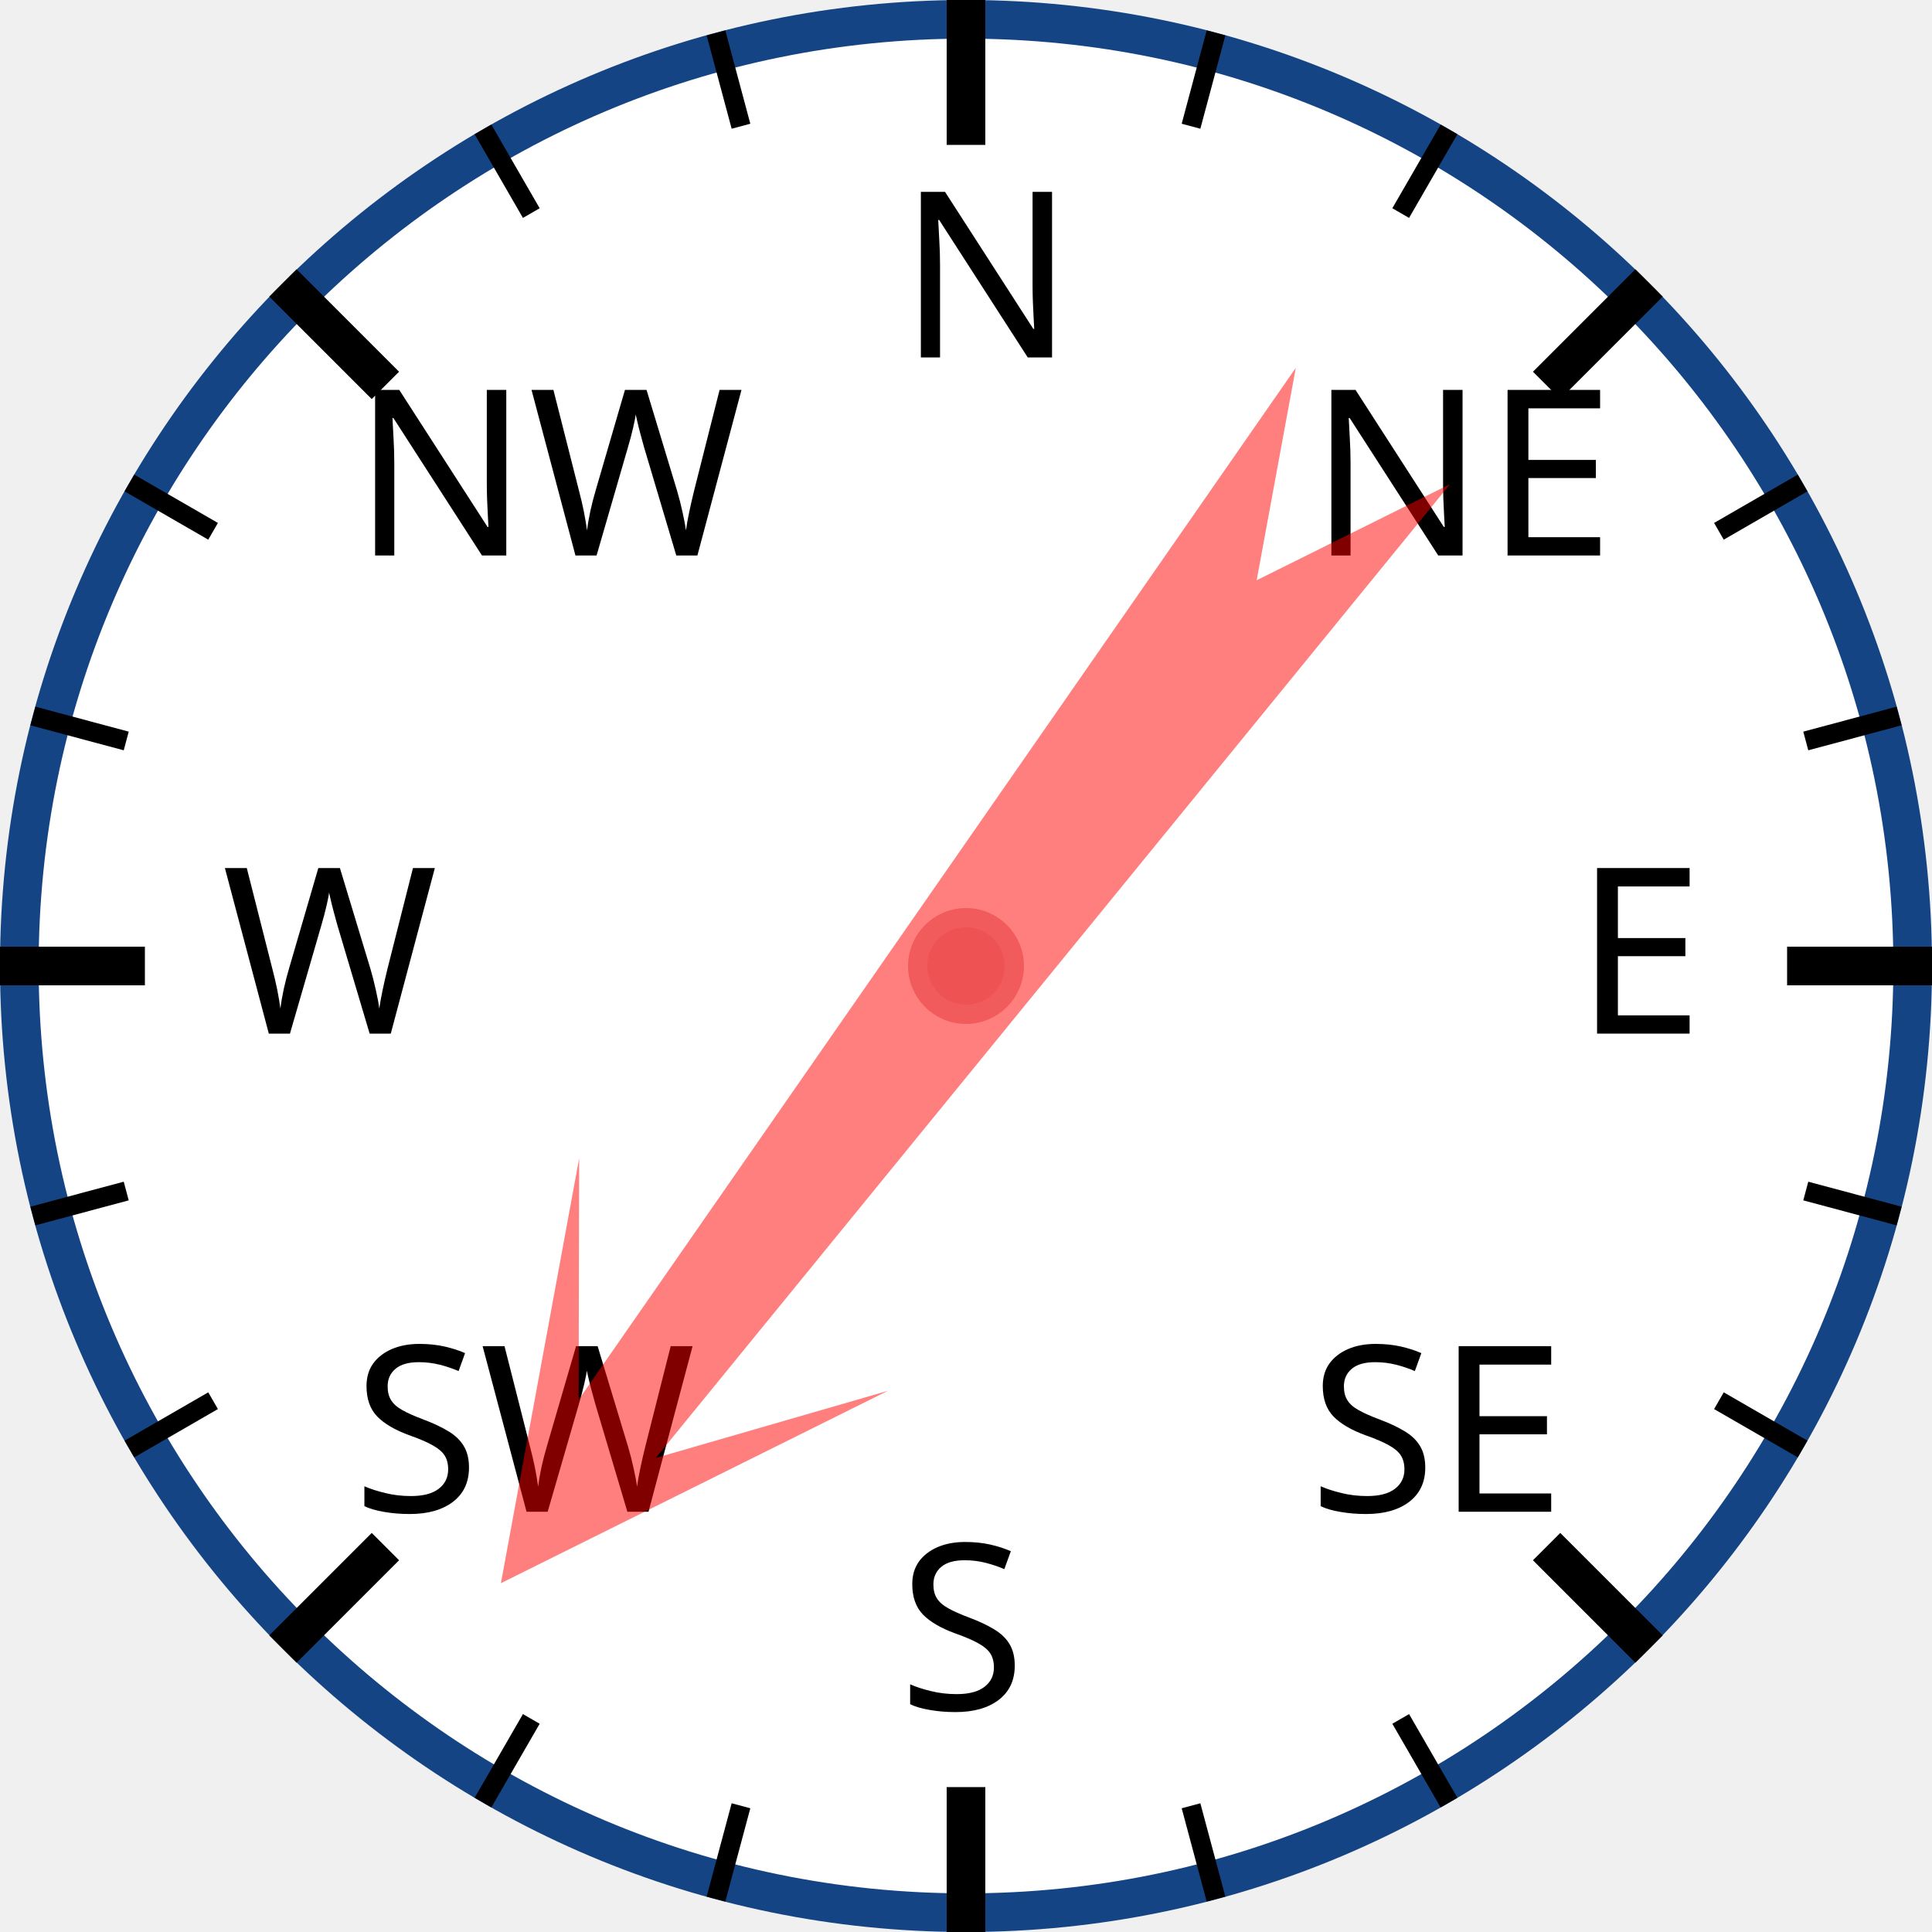
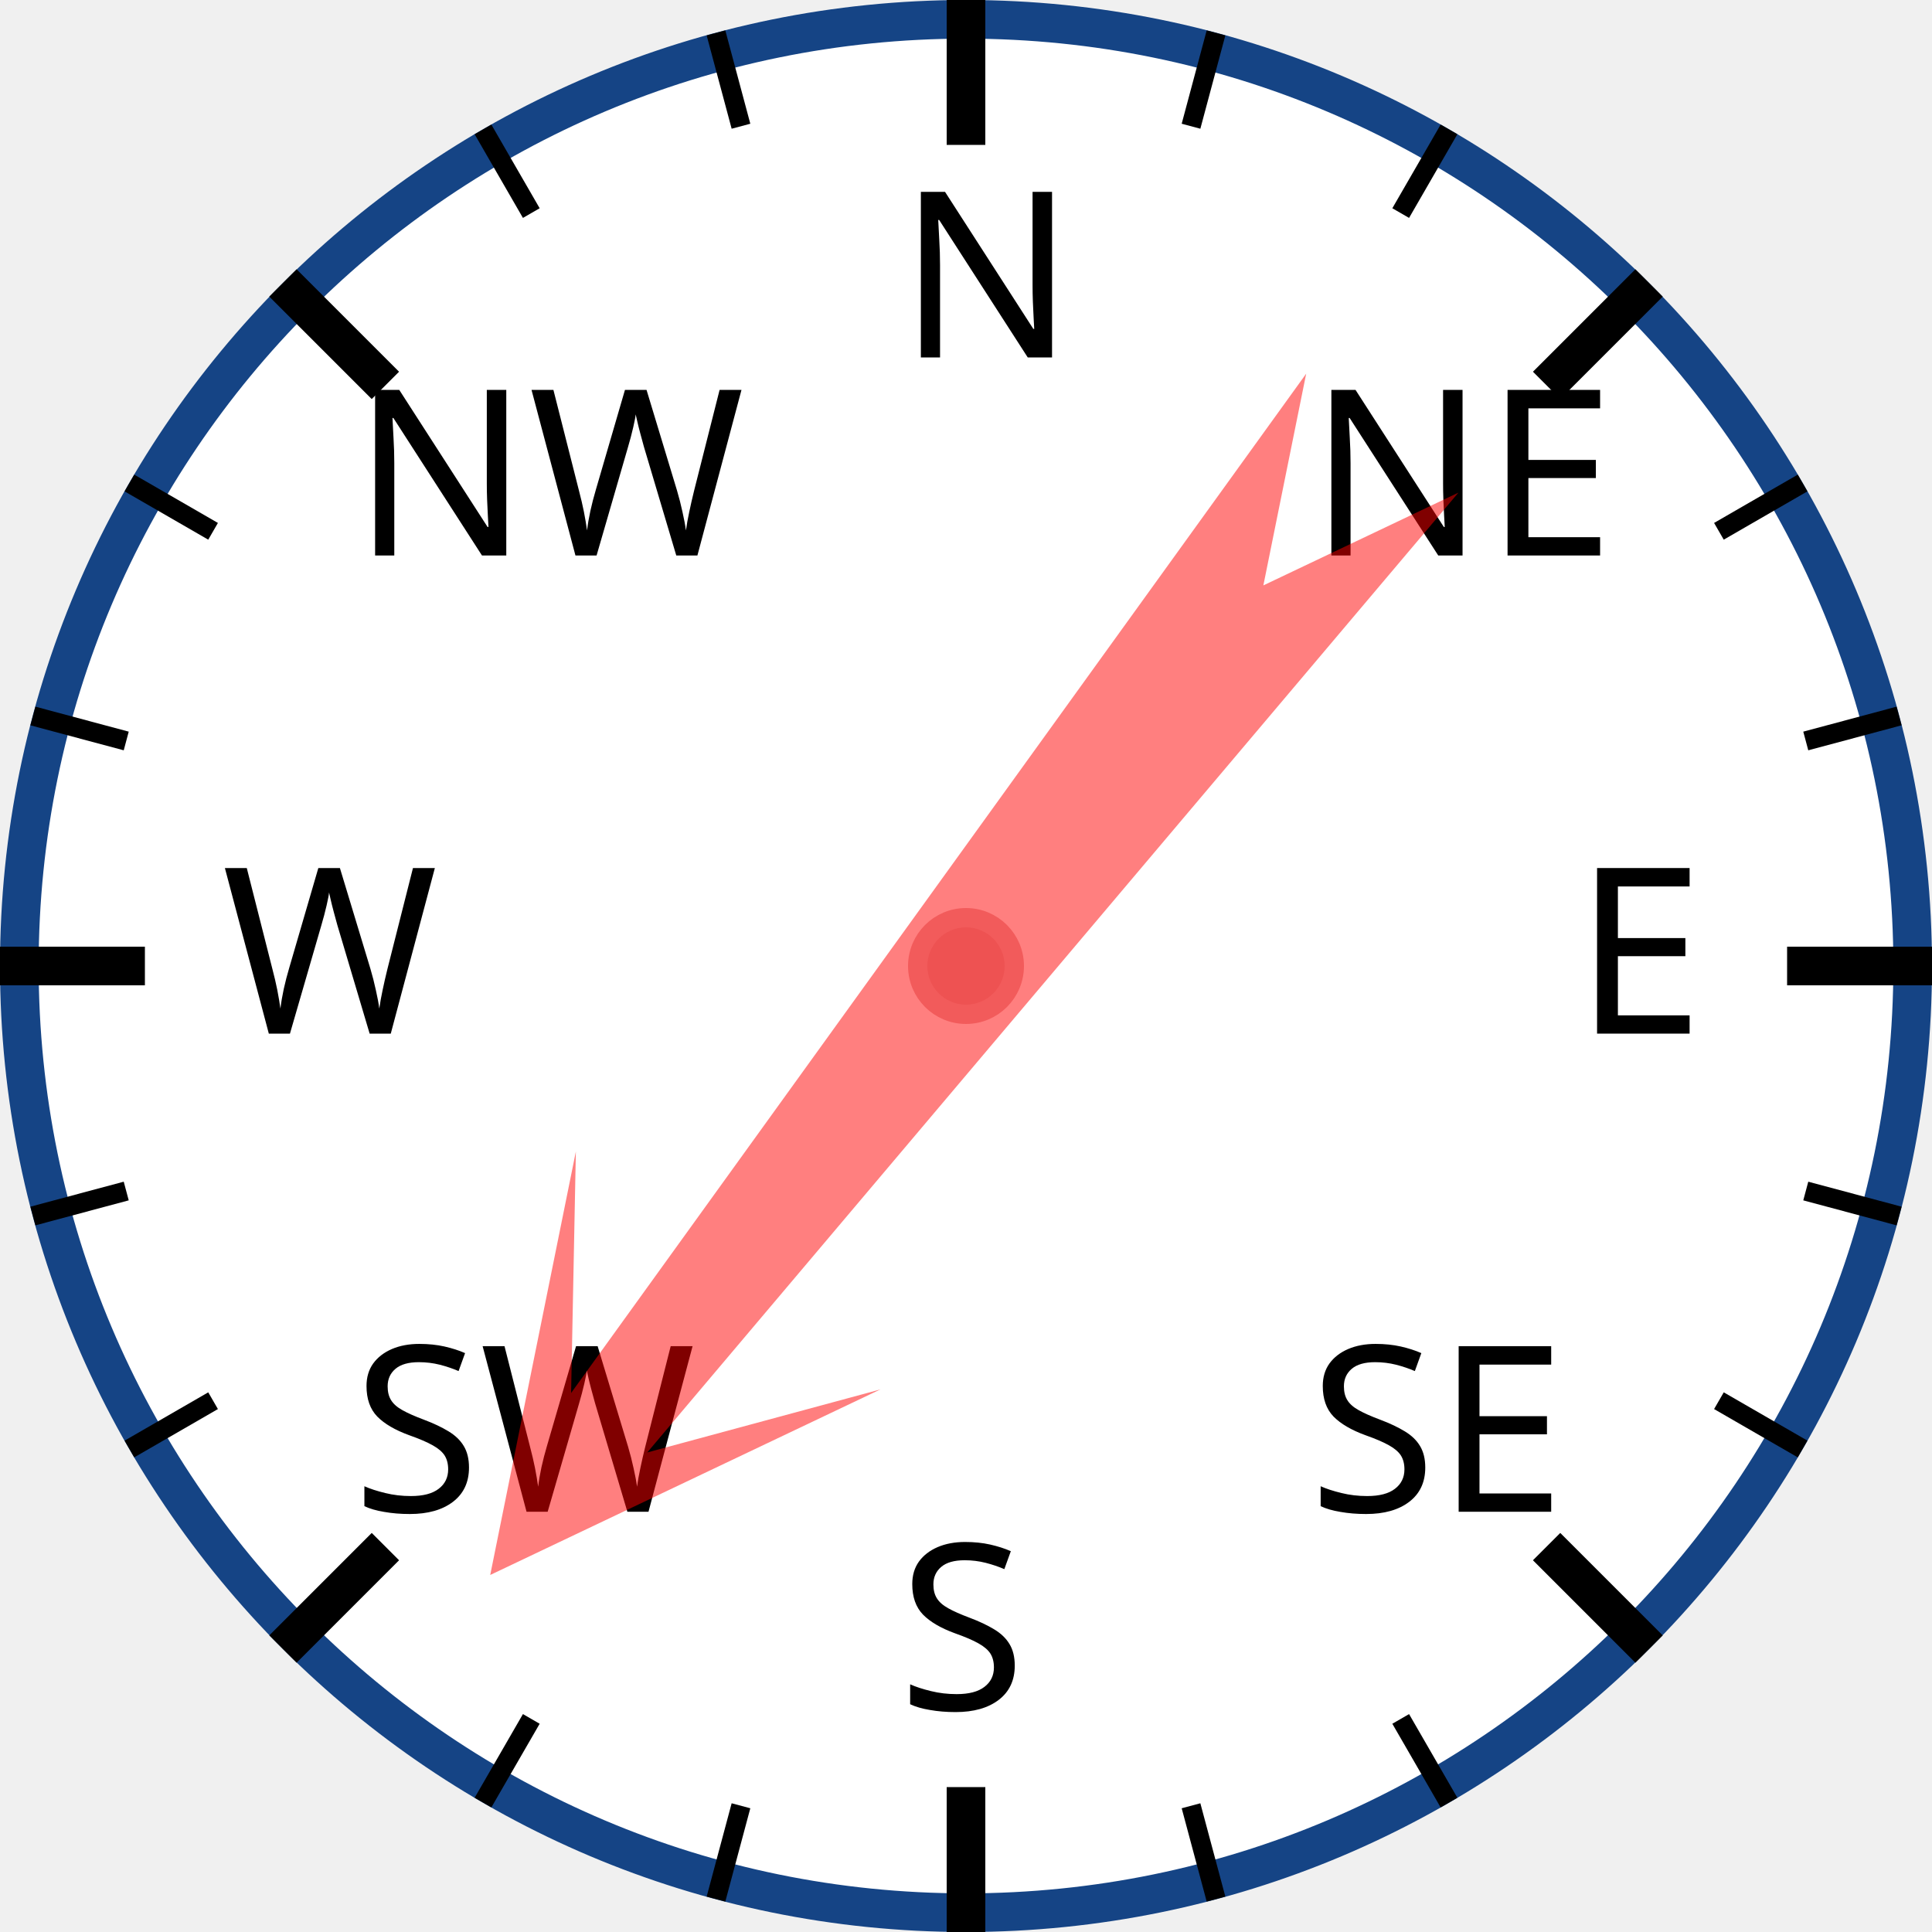
<svg xmlns="http://www.w3.org/2000/svg" width="120px" height="120px" viewBox="0 0 200 200">
  <circle cx="100" cy="100" r="98" style="fill: white; stroke: #154485; stroke-width: 4;" />
  <text x="93.0" y="37.0" style="font-family: sans-serif; font-size: 18pt;">N</text>
  <line x1="100.0" y1="0.0" x2="100.0" y2="15.0" style="stroke: black; stroke-width: 4;" />
  <line x1="74.118" y1="3.407" x2="76.706" y2="13.067" style="stroke: black; stroke-width: 2;" />
  <line x1="50" y1="13.397" x2="55" y2="22.058" style="stroke: black; stroke-width: 2;" />
  <text x="36.503" y="57.503" style="font-family: sans-serif; font-size: 18pt;">NW</text>
  <line x1="29.289" y1="29.289" x2="39.896" y2="39.896" style="stroke: black; stroke-width: 4;" />
  <line x1="13.397" y1="50" x2="22.058" y2="55" style="stroke: black; stroke-width: 2;" />
  <line x1="3.407" y1="74.118" x2="13.067" y2="76.706" style="stroke: black; stroke-width: 2;" />
  <text x="23.0" y="107.0" style="font-family: sans-serif; font-size: 18pt;">W</text>
  <line x1="0.0" y1="100.0" x2="15.0" y2="100.0" style="stroke: black; stroke-width: 4;" />
  <line x1="3.407" y1="125.882" x2="13.067" y2="123.294" style="stroke: black; stroke-width: 2;" />
  <line x1="13.397" y1="150" x2="22.058" y2="145" style="stroke: black; stroke-width: 2;" />
  <text x="36.503" y="156.497" style="font-family: sans-serif; font-size: 18pt;">SW</text>
  <line x1="29.289" y1="170.711" x2="39.896" y2="160.104" style="stroke: black; stroke-width: 4;" />
  <line x1="50" y1="186.603" x2="55" y2="177.942" style="stroke: black; stroke-width: 2;" />
  <line x1="74.118" y1="196.593" x2="76.706" y2="186.933" style="stroke: black; stroke-width: 2;" />
  <text x="93" y="177.0" style="font-family: sans-serif; font-size: 18pt;">S</text>
  <line x1="100" y1="200.0" x2="100" y2="185.0" style="stroke: black; stroke-width: 4;" />
  <line x1="125.882" y1="196.593" x2="123.294" y2="186.933" style="stroke: black; stroke-width: 2;" />
  <line x1="150.0" y1="186.603" x2="145.0" y2="177.942" style="stroke: black; stroke-width: 2;" />
  <text x="135.497" y="156.497" style="font-family: sans-serif; font-size: 18pt;">SE</text>
  <line x1="170.711" y1="170.711" x2="160.104" y2="160.104" style="stroke: black; stroke-width: 4;" />
  <line x1="186.603" y1="150" x2="177.942" y2="145" style="stroke: black; stroke-width: 2;" />
  <line x1="196.593" y1="125.882" x2="186.933" y2="123.294" style="stroke: black; stroke-width: 2;" />
  <text x="163.0" y="107" style="font-family: sans-serif; font-size: 18pt;">E</text>
  <line x1="200.0" y1="100" x2="185.0" y2="100" style="stroke: black; stroke-width: 4;" />
  <line x1="196.593" y1="74.118" x2="186.933" y2="76.706" style="stroke: black; stroke-width: 2;" />
  <line x1="186.603" y1="50" x2="177.942" y2="55" style="stroke: black; stroke-width: 2;" />
  <text x="135.497" y="57.503" style="font-family: sans-serif; font-size: 18pt;">NE</text>
  <line x1="170.711" y1="29.289" x2="160.104" y2="39.896" style="stroke: black; stroke-width: 4;" />
  <line x1="150" y1="13.397" x2="145" y2="22.058" style="stroke: black; stroke-width: 2;" />
  <line x1="125.882" y1="3.407" x2="123.294" y2="13.067" style="stroke: black; stroke-width: 2;" />
-   <polygon points="100 20 120 60 105 40 110 170 100 150 90 170 95 40 80 60" style="fill: red; fill-opacity: 0.5;" transform="rotate(217,100,100)" />
+   <polygon points="100 20 120 60 105 40 110 170 100 150 90 170 95 40 80 60" style="fill: red; fill-opacity: 0.5;" transform="rotate(218,100,100)" />
  <circle cx="100" cy="100" r="5" style="fill: #EE5252; stroke: #F25B5B; stroke-width: 2;" />
</svg>
